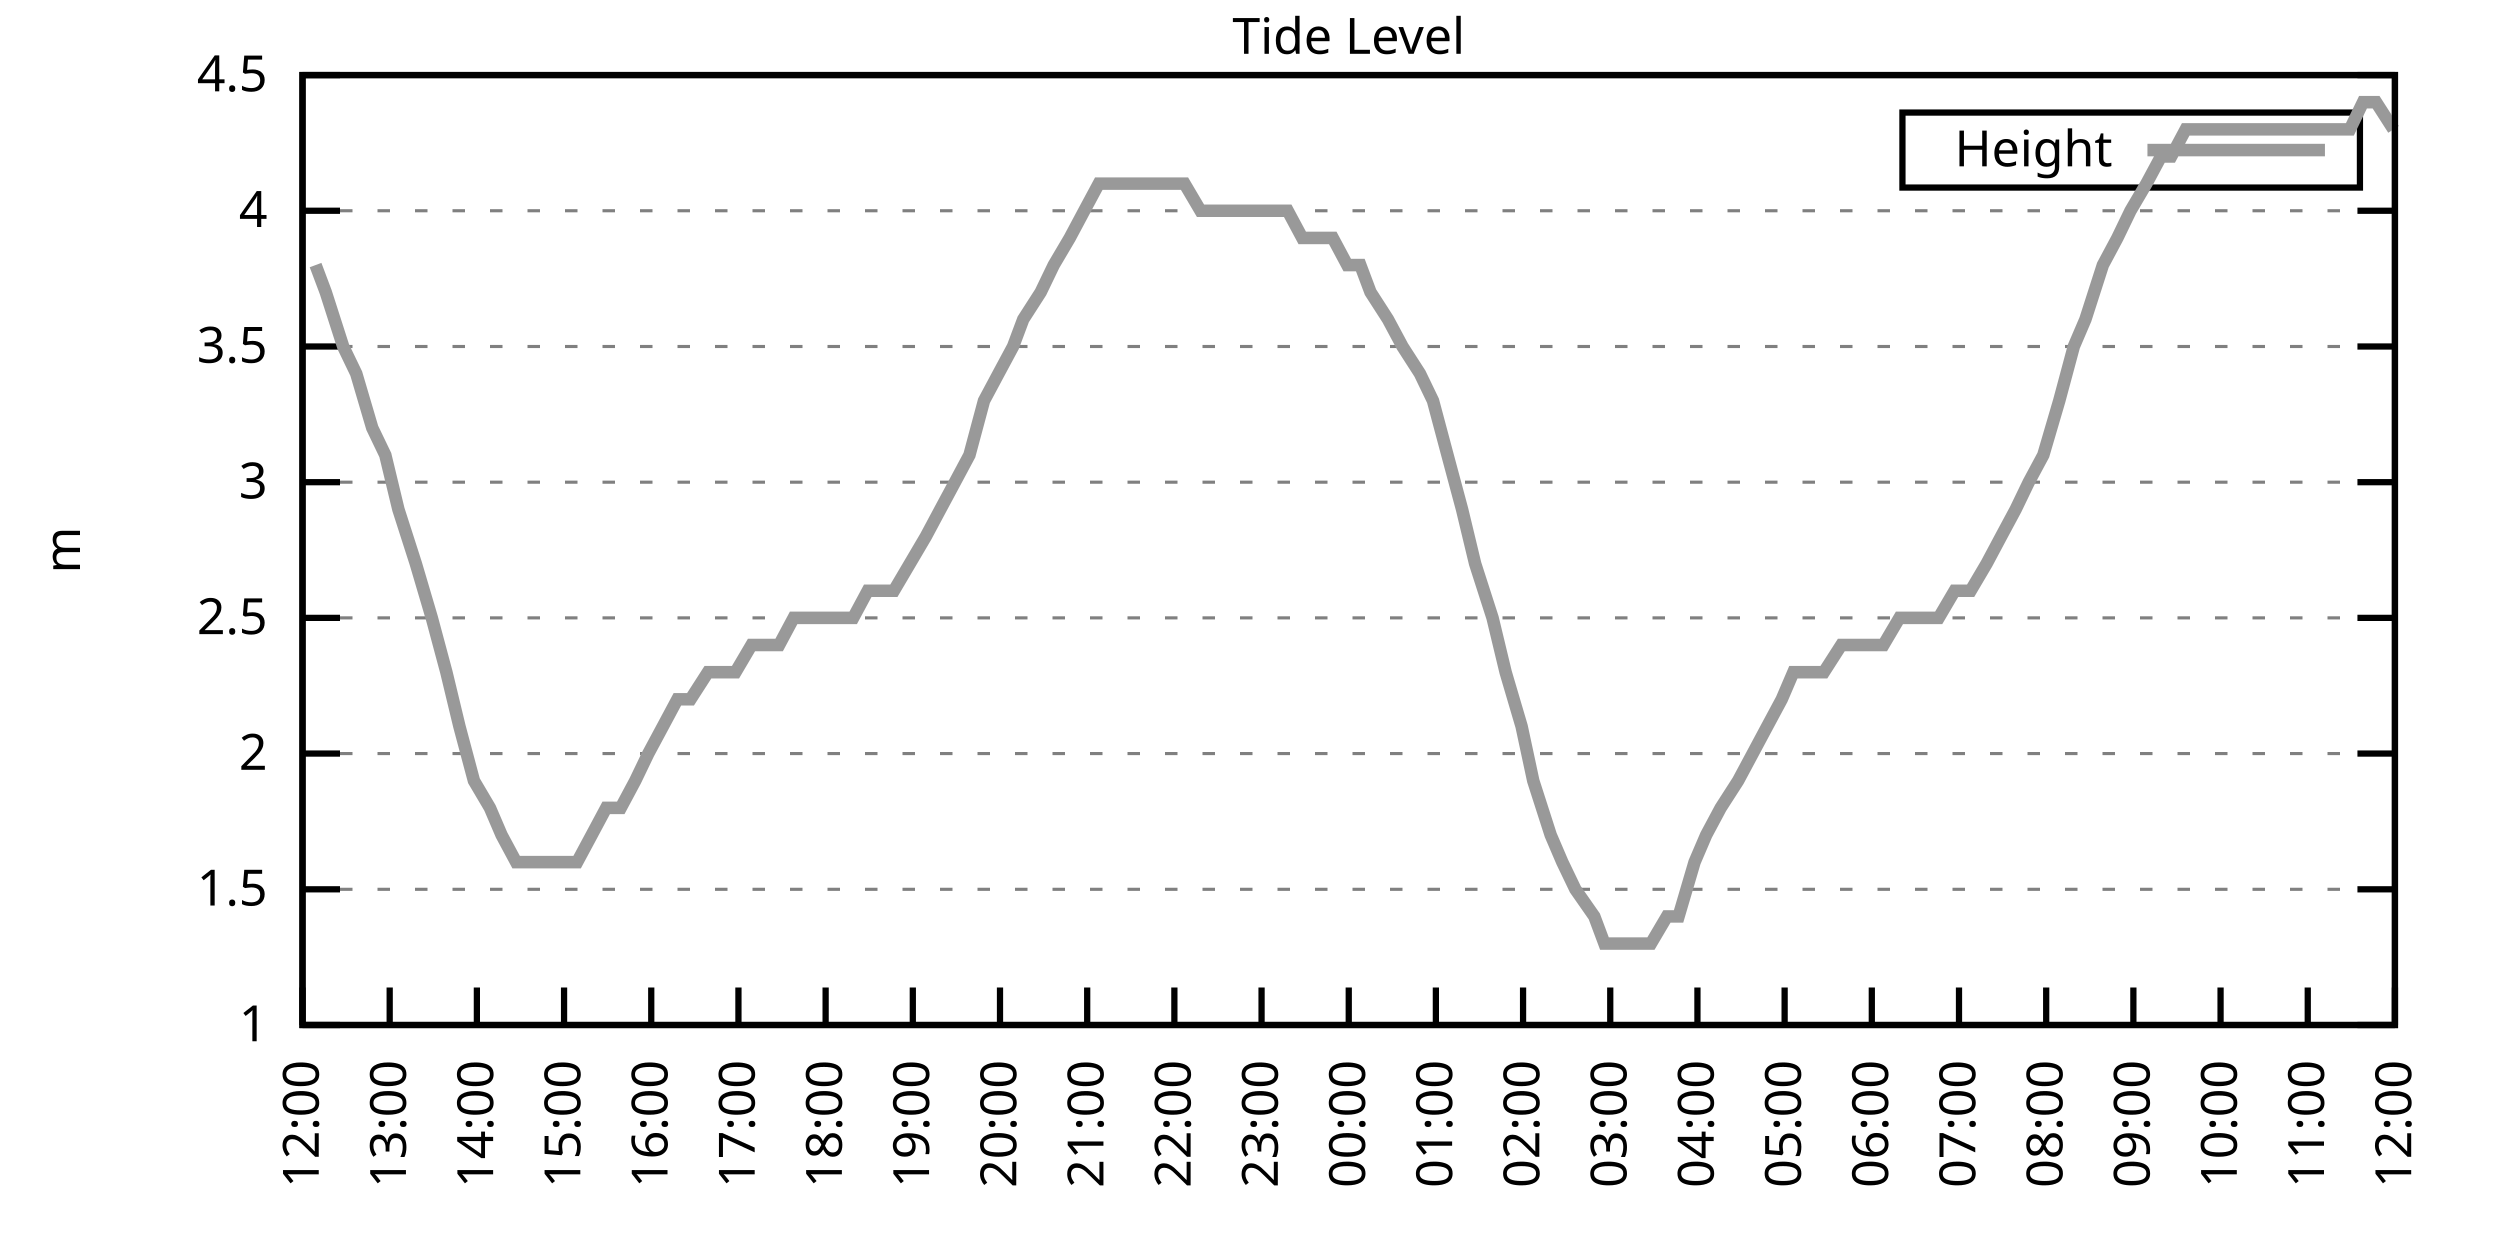
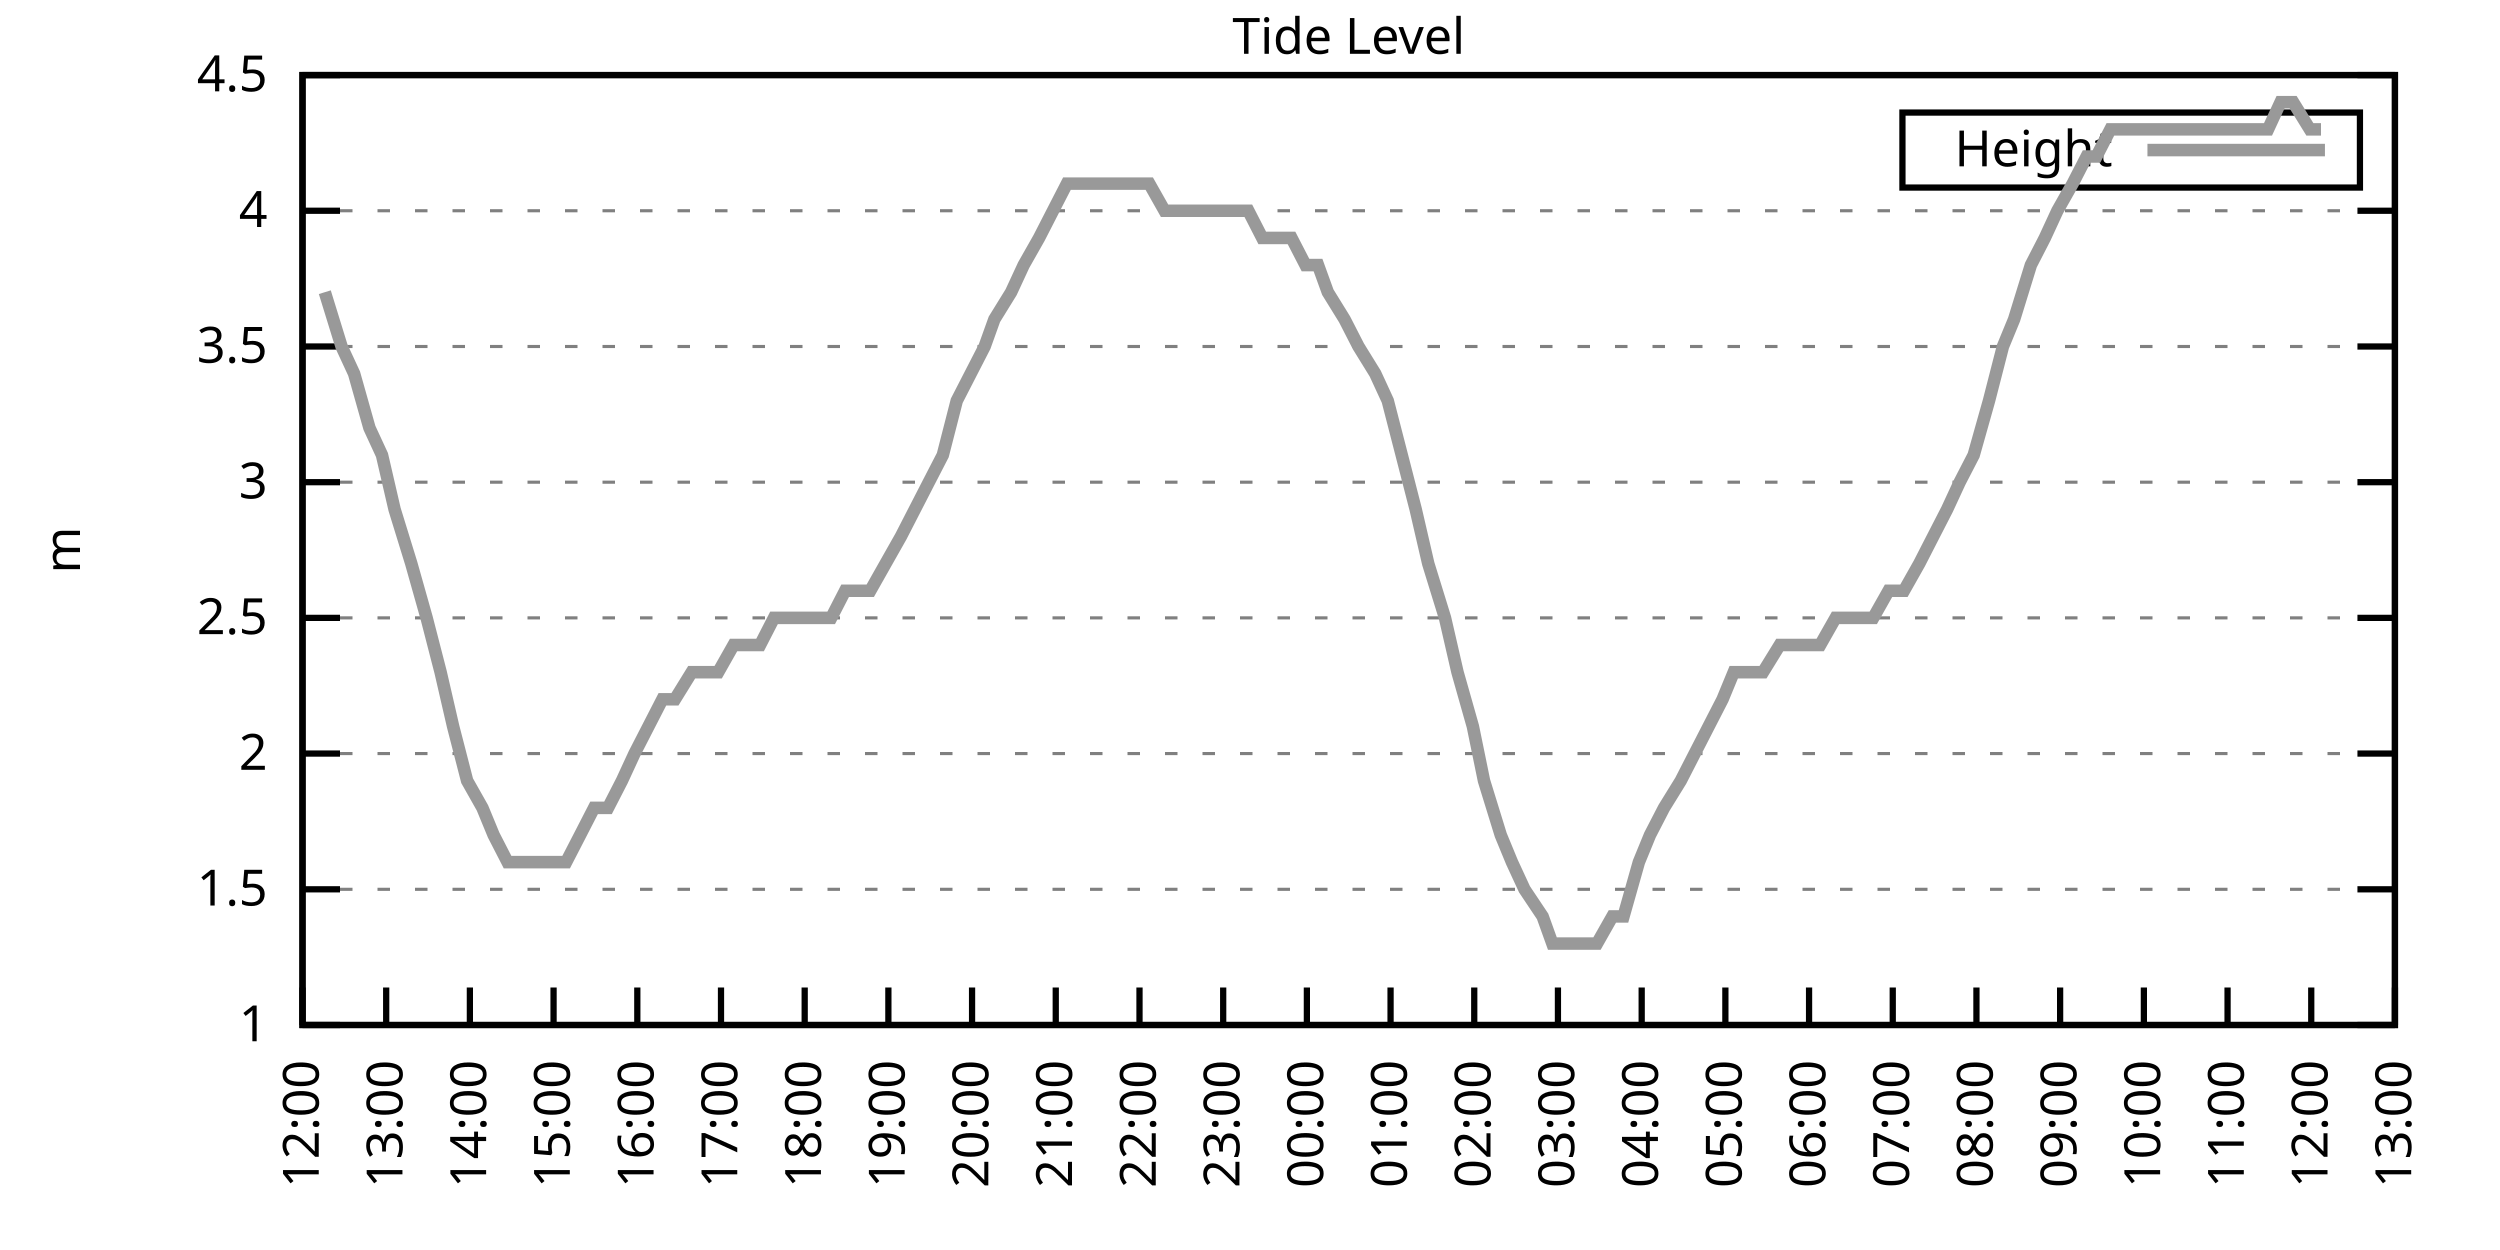
<svg xmlns="http://www.w3.org/2000/svg" xmlns:xlink="http://www.w3.org/1999/xlink" width="400" height="200" viewBox="0 0 400 200">
  <g id="gnuplot_canvas">
    <rect x="0" y="0" width="400" height="200" fill="none" />
    <defs>
      <circle id="gpDot" r="0.5" stroke-width="0.5" stroke="currentColor" />
      <path id="gpPt0" stroke-width="0.333" stroke="currentColor" d="M-1,0 h2 M0,-1 v2" />
      <path id="gpPt1" stroke-width="0.333" stroke="currentColor" d="M-1,-1 L1,1 M1,-1 L-1,1" />
      <path id="gpPt2" stroke-width="0.333" stroke="currentColor" d="M-1,0 L1,0 M0,-1 L0,1 M-1,-1 L1,1 M-1,1 L1,-1" />
      <rect id="gpPt3" stroke-width="0.333" stroke="currentColor" x="-1" y="-1" width="2" height="2" />
      <rect id="gpPt4" stroke-width="0.333" stroke="currentColor" fill="currentColor" x="-1" y="-1" width="2" height="2" />
      <circle id="gpPt5" stroke-width="0.333" stroke="currentColor" cx="0" cy="0" r="1" />
      <use xlink:href="#gpPt5" id="gpPt6" fill="currentColor" stroke="none" />
      <path id="gpPt7" stroke-width="0.333" stroke="currentColor" d="M0,-1.33 L-1.33,0.67 L1.33,0.67 z" />
      <use xlink:href="#gpPt7" id="gpPt8" fill="currentColor" stroke="none" />
      <use xlink:href="#gpPt7" id="gpPt9" stroke="currentColor" transform="rotate(180)" />
      <use xlink:href="#gpPt9" id="gpPt10" fill="currentColor" stroke="none" />
      <use xlink:href="#gpPt3" id="gpPt11" stroke="currentColor" transform="rotate(45)" />
      <use xlink:href="#gpPt11" id="gpPt12" fill="currentColor" stroke="none" />
      <path id="gpPt13" stroke-width="0.333" stroke="currentColor" d="M0,1.330 L1.265,0.411 L0.782,-1.067 L-0.782,-1.076 L-1.265,0.411 z" />
      <use xlink:href="#gpPt13" id="gpPt14" fill="currentColor" stroke="none" />
      <filter id="textbox" filterUnits="objectBoundingBox" x="0" y="0" height="1" width="1">
        <feFlood flood-color="white" flood-opacity="1" result="bgnd" />
        <feComposite in="SourceGraphic" in2="bgnd" operator="atop" />
      </filter>
      <filter id="greybox" filterUnits="objectBoundingBox" x="0" y="0" height="1" width="1">
        <feFlood flood-color="lightgrey" flood-opacity="1" result="grey" />
        <feComposite in="SourceGraphic" in2="grey" operator="atop" />
      </filter>
    </defs>
    <g fill="none" color="white" stroke="currentColor" stroke-width="1.00" stroke-linecap="butt" stroke-linejoin="miter">
</g>
    <g fill="none" color="black" stroke="currentColor" stroke-width="1.00" stroke-linecap="butt" stroke-linejoin="miter">
      <g stroke="none" shape-rendering="crispEdges">
        <polygon fill="rgb(255, 255, 255)" points="48.40,164.00 383.18,164.00 383.18,12.02 48.40,12.02 " />
      </g>
    </g>
    <g fill="none" color="black" stroke="currentColor" stroke-width="1.00" stroke-linecap="butt" stroke-linejoin="miter">
</g>
    <g fill="none" color="black" stroke="black" stroke-width="0.50" stroke-linecap="butt" stroke-linejoin="miter">
</g>
    <g fill="none" color="gray" stroke="currentColor" stroke-width="0.50" stroke-linecap="butt" stroke-linejoin="miter">
      <path stroke="gray" stroke-dasharray="2,4" class="gridline" d="M48.40,164.00 L383.19,164.00  " />
    </g>
    <g fill="none" color="gray" stroke="gray" stroke-width="1.00" stroke-linecap="butt" stroke-linejoin="miter">
</g>
    <g fill="none" color="black" stroke="currentColor" stroke-width="1.00" stroke-linecap="butt" stroke-linejoin="miter">
      <path stroke="black" d="M48.40,164.00 L54.40,164.00 M383.19,164.00 L377.19,164.00  " />
      <g transform="translate(42.80,166.60)" stroke="none" fill="black" font-family="Sans" font-size="8.00" text-anchor="end">
        <text>
          <tspan font-family="Sans"> 1</tspan>
        </text>
      </g>
    </g>
    <g fill="none" color="black" stroke="currentColor" stroke-width="1.00" stroke-linecap="butt" stroke-linejoin="miter">
</g>
    <g fill="none" color="black" stroke="black" stroke-width="0.50" stroke-linecap="butt" stroke-linejoin="miter">
</g>
    <g fill="none" color="gray" stroke="currentColor" stroke-width="0.50" stroke-linecap="butt" stroke-linejoin="miter">
      <path stroke="gray" stroke-dasharray="2,4" class="gridline" d="M48.40,142.29 L383.19,142.29  " />
    </g>
    <g fill="none" color="gray" stroke="gray" stroke-width="1.00" stroke-linecap="butt" stroke-linejoin="miter">
</g>
    <g fill="none" color="black" stroke="currentColor" stroke-width="1.00" stroke-linecap="butt" stroke-linejoin="miter">
      <path stroke="black" d="M48.40,142.29 L54.40,142.29 M383.19,142.29 L377.19,142.29  " />
      <g transform="translate(42.80,144.89)" stroke="none" fill="black" font-family="Sans" font-size="8.00" text-anchor="end">
        <text>
          <tspan font-family="Sans"> 1.5</tspan>
        </text>
      </g>
    </g>
    <g fill="none" color="black" stroke="currentColor" stroke-width="1.00" stroke-linecap="butt" stroke-linejoin="miter">
</g>
    <g fill="none" color="black" stroke="black" stroke-width="0.50" stroke-linecap="butt" stroke-linejoin="miter">
</g>
    <g fill="none" color="gray" stroke="currentColor" stroke-width="0.50" stroke-linecap="butt" stroke-linejoin="miter">
      <path stroke="gray" stroke-dasharray="2,4" class="gridline" d="M48.40,120.57 L383.19,120.57  " />
    </g>
    <g fill="none" color="gray" stroke="gray" stroke-width="1.00" stroke-linecap="butt" stroke-linejoin="miter">
</g>
    <g fill="none" color="black" stroke="currentColor" stroke-width="1.00" stroke-linecap="butt" stroke-linejoin="miter">
      <path stroke="black" d="M48.40,120.57 L54.40,120.57 M383.19,120.57 L377.19,120.57  " />
      <g transform="translate(42.80,123.17)" stroke="none" fill="black" font-family="Sans" font-size="8.00" text-anchor="end">
        <text>
          <tspan font-family="Sans"> 2</tspan>
        </text>
      </g>
    </g>
    <g fill="none" color="black" stroke="currentColor" stroke-width="1.00" stroke-linecap="butt" stroke-linejoin="miter">
</g>
    <g fill="none" color="black" stroke="black" stroke-width="0.50" stroke-linecap="butt" stroke-linejoin="miter">
</g>
    <g fill="none" color="gray" stroke="currentColor" stroke-width="0.50" stroke-linecap="butt" stroke-linejoin="miter">
      <path stroke="gray" stroke-dasharray="2,4" class="gridline" d="M48.40,98.86 L383.19,98.86  " />
    </g>
    <g fill="none" color="gray" stroke="gray" stroke-width="1.00" stroke-linecap="butt" stroke-linejoin="miter">
</g>
    <g fill="none" color="black" stroke="currentColor" stroke-width="1.00" stroke-linecap="butt" stroke-linejoin="miter">
      <path stroke="black" d="M48.40,98.86 L54.40,98.86 M383.19,98.86 L377.19,98.86  " />
      <g transform="translate(42.80,101.46)" stroke="none" fill="black" font-family="Sans" font-size="8.00" text-anchor="end">
        <text>
          <tspan font-family="Sans"> 2.5</tspan>
        </text>
      </g>
    </g>
    <g fill="none" color="black" stroke="currentColor" stroke-width="1.00" stroke-linecap="butt" stroke-linejoin="miter">
</g>
    <g fill="none" color="black" stroke="black" stroke-width="0.50" stroke-linecap="butt" stroke-linejoin="miter">
</g>
    <g fill="none" color="gray" stroke="currentColor" stroke-width="0.50" stroke-linecap="butt" stroke-linejoin="miter">
      <path stroke="gray" stroke-dasharray="2,4" class="gridline" d="M48.40,77.15 L383.19,77.15  " />
    </g>
    <g fill="none" color="gray" stroke="gray" stroke-width="1.00" stroke-linecap="butt" stroke-linejoin="miter">
</g>
    <g fill="none" color="black" stroke="currentColor" stroke-width="1.00" stroke-linecap="butt" stroke-linejoin="miter">
      <path stroke="black" d="M48.40,77.15 L54.40,77.15 M383.19,77.15 L377.19,77.15  " />
      <g transform="translate(42.80,79.75)" stroke="none" fill="black" font-family="Sans" font-size="8.00" text-anchor="end">
        <text>
          <tspan font-family="Sans"> 3</tspan>
        </text>
      </g>
    </g>
    <g fill="none" color="black" stroke="currentColor" stroke-width="1.00" stroke-linecap="butt" stroke-linejoin="miter">
</g>
    <g fill="none" color="black" stroke="black" stroke-width="0.50" stroke-linecap="butt" stroke-linejoin="miter">
</g>
    <g fill="none" color="gray" stroke="currentColor" stroke-width="0.50" stroke-linecap="butt" stroke-linejoin="miter">
      <path stroke="gray" stroke-dasharray="2,4" class="gridline" d="M48.40,55.44 L383.19,55.44  " />
    </g>
    <g fill="none" color="gray" stroke="gray" stroke-width="1.00" stroke-linecap="butt" stroke-linejoin="miter">
</g>
    <g fill="none" color="black" stroke="currentColor" stroke-width="1.00" stroke-linecap="butt" stroke-linejoin="miter">
      <path stroke="black" d="M48.40,55.44 L54.40,55.44 M383.19,55.44 L377.19,55.44  " />
      <g transform="translate(42.80,58.04)" stroke="none" fill="black" font-family="Sans" font-size="8.00" text-anchor="end">
        <text>
          <tspan font-family="Sans"> 3.5</tspan>
        </text>
      </g>
    </g>
    <g fill="none" color="black" stroke="currentColor" stroke-width="1.00" stroke-linecap="butt" stroke-linejoin="miter">
</g>
    <g fill="none" color="black" stroke="black" stroke-width="0.50" stroke-linecap="butt" stroke-linejoin="miter">
</g>
    <g fill="none" color="gray" stroke="currentColor" stroke-width="0.50" stroke-linecap="butt" stroke-linejoin="miter">
      <path stroke="gray" stroke-dasharray="2,4" class="gridline" d="M48.40,33.72 L383.19,33.72  " />
    </g>
    <g fill="none" color="gray" stroke="gray" stroke-width="1.00" stroke-linecap="butt" stroke-linejoin="miter">
</g>
    <g fill="none" color="black" stroke="currentColor" stroke-width="1.00" stroke-linecap="butt" stroke-linejoin="miter">
      <path stroke="black" d="M48.40,33.72 L54.40,33.72 M383.19,33.72 L377.19,33.72  " />
      <g transform="translate(42.80,36.32)" stroke="none" fill="black" font-family="Sans" font-size="8.00" text-anchor="end">
        <text>
          <tspan font-family="Sans"> 4</tspan>
        </text>
      </g>
    </g>
    <g fill="none" color="black" stroke="currentColor" stroke-width="1.00" stroke-linecap="butt" stroke-linejoin="miter">
</g>
    <g fill="none" color="black" stroke="black" stroke-width="0.50" stroke-linecap="butt" stroke-linejoin="miter">
</g>
    <g fill="none" color="gray" stroke="currentColor" stroke-width="0.50" stroke-linecap="butt" stroke-linejoin="miter">
      <path stroke="gray" stroke-dasharray="2,4" class="gridline" d="M48.40,12.01 L383.19,12.01  " />
    </g>
    <g fill="none" color="gray" stroke="gray" stroke-width="1.00" stroke-linecap="butt" stroke-linejoin="miter">
</g>
    <g fill="none" color="black" stroke="currentColor" stroke-width="1.00" stroke-linecap="butt" stroke-linejoin="miter">
      <path stroke="black" d="M48.40,12.01 L54.40,12.01 M383.19,12.01 L377.19,12.01  " />
      <g transform="translate(42.80,14.61)" stroke="none" fill="black" font-family="Sans" font-size="8.00" text-anchor="end">
        <text>
          <tspan font-family="Sans"> 4.5</tspan>
        </text>
      </g>
    </g>
    <g fill="none" color="black" stroke="currentColor" stroke-width="1.00" stroke-linecap="butt" stroke-linejoin="miter">
      <path stroke="black" d="M48.40,164.00 L48.40,158.00  " />
      <g transform="translate(51.00,169.60) rotate(270.00)" stroke="none" fill="black" font-family="Sans" font-size="8.00" text-anchor="end">
        <text>
          <tspan font-family="Sans">12:00</tspan>
        </text>
      </g>
    </g>
    <g fill="none" color="black" stroke="currentColor" stroke-width="1.00" stroke-linecap="butt" stroke-linejoin="miter">
-       <path stroke="black" d="M62.35,164.00 L62.35,158.00  " />
-       <g transform="translate(64.95,169.60) rotate(270.00)" stroke="none" fill="black" font-family="Sans" font-size="8.00" text-anchor="end">
+       <path stroke="black" d="M61.79,164.00 L61.79,158.00  " />
+       <g transform="translate(64.39,169.60) rotate(270.00)" stroke="none" fill="black" font-family="Sans" font-size="8.00" text-anchor="end">
        <text>
          <tspan font-family="Sans">13:00</tspan>
        </text>
      </g>
    </g>
    <g fill="none" color="black" stroke="currentColor" stroke-width="1.00" stroke-linecap="butt" stroke-linejoin="miter">
-       <path stroke="black" d="M76.30,164.00 L76.30,158.00  " />
-       <g transform="translate(78.90,169.60) rotate(270.00)" stroke="none" fill="black" font-family="Sans" font-size="8.00" text-anchor="end">
+       <path stroke="black" d="M75.18,164.00 L75.18,158.00  " />
+       <g transform="translate(77.78,169.60) rotate(270.00)" stroke="none" fill="black" font-family="Sans" font-size="8.00" text-anchor="end">
        <text>
          <tspan font-family="Sans">14:00</tspan>
        </text>
      </g>
    </g>
    <g fill="none" color="black" stroke="currentColor" stroke-width="1.00" stroke-linecap="butt" stroke-linejoin="miter">
-       <path stroke="black" d="M90.25,164.00 L90.25,158.00  " />
-       <g transform="translate(92.85,169.60) rotate(270.00)" stroke="none" fill="black" font-family="Sans" font-size="8.00" text-anchor="end">
+       <path stroke="black" d="M88.57,164.00 L88.57,158.00  " />
+       <g transform="translate(91.17,169.60) rotate(270.00)" stroke="none" fill="black" font-family="Sans" font-size="8.00" text-anchor="end">
        <text>
          <tspan font-family="Sans">15:00</tspan>
        </text>
      </g>
    </g>
    <g fill="none" color="black" stroke="currentColor" stroke-width="1.00" stroke-linecap="butt" stroke-linejoin="miter">
-       <path stroke="black" d="M104.20,164.00 L104.20,158.00  " />
-       <g transform="translate(106.80,169.60) rotate(270.00)" stroke="none" fill="black" font-family="Sans" font-size="8.00" text-anchor="end">
+       <path stroke="black" d="M101.97,164.00 L101.97,158.00  " />
+       <g transform="translate(104.57,169.60) rotate(270.00)" stroke="none" fill="black" font-family="Sans" font-size="8.00" text-anchor="end">
        <text>
          <tspan font-family="Sans">16:00</tspan>
        </text>
      </g>
    </g>
    <g fill="none" color="black" stroke="currentColor" stroke-width="1.00" stroke-linecap="butt" stroke-linejoin="miter">
-       <path stroke="black" d="M118.15,164.00 L118.15,158.00  " />
-       <g transform="translate(120.75,169.60) rotate(270.00)" stroke="none" fill="black" font-family="Sans" font-size="8.00" text-anchor="end">
+       <path stroke="black" d="M115.36,164.00 L115.36,158.00  " />
+       <g transform="translate(117.96,169.60) rotate(270.00)" stroke="none" fill="black" font-family="Sans" font-size="8.00" text-anchor="end">
        <text>
          <tspan font-family="Sans">17:00</tspan>
        </text>
      </g>
    </g>
    <g fill="none" color="black" stroke="currentColor" stroke-width="1.00" stroke-linecap="butt" stroke-linejoin="miter">
-       <path stroke="black" d="M132.10,164.00 L132.10,158.00  " />
-       <g transform="translate(134.70,169.60) rotate(270.00)" stroke="none" fill="black" font-family="Sans" font-size="8.00" text-anchor="end">
+       <path stroke="black" d="M128.75,164.00 L128.75,158.00  " />
+       <g transform="translate(131.35,169.60) rotate(270.00)" stroke="none" fill="black" font-family="Sans" font-size="8.00" text-anchor="end">
        <text>
          <tspan font-family="Sans">18:00</tspan>
        </text>
      </g>
    </g>
    <g fill="none" color="black" stroke="currentColor" stroke-width="1.00" stroke-linecap="butt" stroke-linejoin="miter">
-       <path stroke="black" d="M146.05,164.00 L146.05,158.00  " />
-       <g transform="translate(148.65,169.60) rotate(270.00)" stroke="none" fill="black" font-family="Sans" font-size="8.00" text-anchor="end">
+       <path stroke="black" d="M142.14,164.00 L142.14,158.00  " />
+       <g transform="translate(144.74,169.60) rotate(270.00)" stroke="none" fill="black" font-family="Sans" font-size="8.00" text-anchor="end">
        <text>
          <tspan font-family="Sans">19:00</tspan>
        </text>
      </g>
    </g>
    <g fill="none" color="black" stroke="currentColor" stroke-width="1.00" stroke-linecap="butt" stroke-linejoin="miter">
-       <path stroke="black" d="M160.00,164.00 L160.00,158.00  " />
-       <g transform="translate(162.60,169.60) rotate(270.00)" stroke="none" fill="black" font-family="Sans" font-size="8.00" text-anchor="end">
+       <path stroke="black" d="M155.53,164.00 L155.53,158.00  " />
+       <g transform="translate(158.13,169.60) rotate(270.00)" stroke="none" fill="black" font-family="Sans" font-size="8.00" text-anchor="end">
        <text>
          <tspan font-family="Sans">20:00</tspan>
        </text>
      </g>
    </g>
    <g fill="none" color="black" stroke="currentColor" stroke-width="1.00" stroke-linecap="butt" stroke-linejoin="miter">
-       <path stroke="black" d="M173.95,164.00 L173.95,158.00  " />
-       <g transform="translate(176.55,169.60) rotate(270.00)" stroke="none" fill="black" font-family="Sans" font-size="8.00" text-anchor="end">
+       <path stroke="black" d="M168.92,164.00 L168.92,158.00  " />
+       <g transform="translate(171.52,169.60) rotate(270.00)" stroke="none" fill="black" font-family="Sans" font-size="8.00" text-anchor="end">
        <text>
          <tspan font-family="Sans">21:00</tspan>
        </text>
      </g>
    </g>
    <g fill="none" color="black" stroke="currentColor" stroke-width="1.00" stroke-linecap="butt" stroke-linejoin="miter">
-       <path stroke="black" d="M187.90,164.00 L187.90,158.00  " />
-       <g transform="translate(190.50,169.60) rotate(270.00)" stroke="none" fill="black" font-family="Sans" font-size="8.00" text-anchor="end">
+       <path stroke="black" d="M182.32,164.00 L182.32,158.00  " />
+       <g transform="translate(184.92,169.60) rotate(270.00)" stroke="none" fill="black" font-family="Sans" font-size="8.00" text-anchor="end">
        <text>
          <tspan font-family="Sans">22:00</tspan>
        </text>
      </g>
    </g>
    <g fill="none" color="black" stroke="currentColor" stroke-width="1.00" stroke-linecap="butt" stroke-linejoin="miter">
-       <path stroke="black" d="M201.85,164.00 L201.85,158.00  " />
-       <g transform="translate(204.45,169.60) rotate(270.00)" stroke="none" fill="black" font-family="Sans" font-size="8.00" text-anchor="end">
+       <path stroke="black" d="M195.71,164.00 L195.71,158.00  " />
+       <g transform="translate(198.31,169.60) rotate(270.00)" stroke="none" fill="black" font-family="Sans" font-size="8.00" text-anchor="end">
        <text>
          <tspan font-family="Sans">23:00</tspan>
        </text>
      </g>
    </g>
    <g fill="none" color="black" stroke="currentColor" stroke-width="1.00" stroke-linecap="butt" stroke-linejoin="miter">
-       <path stroke="black" d="M215.80,164.00 L215.80,158.00  " />
-       <g transform="translate(218.40,169.60) rotate(270.00)" stroke="none" fill="black" font-family="Sans" font-size="8.00" text-anchor="end">
+       <path stroke="black" d="M209.10,164.00 L209.10,158.00  " />
+       <g transform="translate(211.70,169.60) rotate(270.00)" stroke="none" fill="black" font-family="Sans" font-size="8.00" text-anchor="end">
        <text>
          <tspan font-family="Sans">00:00</tspan>
        </text>
      </g>
    </g>
    <g fill="none" color="black" stroke="currentColor" stroke-width="1.00" stroke-linecap="butt" stroke-linejoin="miter">
-       <path stroke="black" d="M229.74,164.00 L229.74,158.00  " />
-       <g transform="translate(232.34,169.60) rotate(270.00)" stroke="none" fill="black" font-family="Sans" font-size="8.00" text-anchor="end">
+       <path stroke="black" d="M222.49,164.00 L222.49,158.00  " />
+       <g transform="translate(225.09,169.60) rotate(270.00)" stroke="none" fill="black" font-family="Sans" font-size="8.00" text-anchor="end">
        <text>
          <tspan font-family="Sans">01:00</tspan>
        </text>
      </g>
    </g>
    <g fill="none" color="black" stroke="currentColor" stroke-width="1.00" stroke-linecap="butt" stroke-linejoin="miter">
-       <path stroke="black" d="M243.69,164.00 L243.69,158.00  " />
-       <g transform="translate(246.29,169.60) rotate(270.00)" stroke="none" fill="black" font-family="Sans" font-size="8.00" text-anchor="end">
+       <path stroke="black" d="M235.88,164.00 L235.88,158.00  " />
+       <g transform="translate(238.48,169.60) rotate(270.00)" stroke="none" fill="black" font-family="Sans" font-size="8.00" text-anchor="end">
        <text>
          <tspan font-family="Sans">02:00</tspan>
        </text>
      </g>
    </g>
    <g fill="none" color="black" stroke="currentColor" stroke-width="1.00" stroke-linecap="butt" stroke-linejoin="miter">
-       <path stroke="black" d="M257.64,164.00 L257.64,158.00  " />
-       <g transform="translate(260.24,169.60) rotate(270.00)" stroke="none" fill="black" font-family="Sans" font-size="8.00" text-anchor="end">
+       <path stroke="black" d="M249.27,164.00 L249.27,158.00  " />
+       <g transform="translate(251.87,169.60) rotate(270.00)" stroke="none" fill="black" font-family="Sans" font-size="8.00" text-anchor="end">
        <text>
          <tspan font-family="Sans">03:00</tspan>
        </text>
      </g>
    </g>
    <g fill="none" color="black" stroke="currentColor" stroke-width="1.00" stroke-linecap="butt" stroke-linejoin="miter">
-       <path stroke="black" d="M271.59,164.00 L271.59,158.00  " />
-       <g transform="translate(274.19,169.60) rotate(270.00)" stroke="none" fill="black" font-family="Sans" font-size="8.00" text-anchor="end">
+       <path stroke="black" d="M262.67,164.00 L262.67,158.00  " />
+       <g transform="translate(265.27,169.60) rotate(270.00)" stroke="none" fill="black" font-family="Sans" font-size="8.00" text-anchor="end">
        <text>
          <tspan font-family="Sans">04:00</tspan>
        </text>
      </g>
    </g>
    <g fill="none" color="black" stroke="currentColor" stroke-width="1.00" stroke-linecap="butt" stroke-linejoin="miter">
-       <path stroke="black" d="M285.54,164.00 L285.54,158.00  " />
-       <g transform="translate(288.14,169.60) rotate(270.00)" stroke="none" fill="black" font-family="Sans" font-size="8.00" text-anchor="end">
+       <path stroke="black" d="M276.06,164.00 L276.06,158.00  " />
+       <g transform="translate(278.66,169.60) rotate(270.00)" stroke="none" fill="black" font-family="Sans" font-size="8.00" text-anchor="end">
        <text>
          <tspan font-family="Sans">05:00</tspan>
        </text>
      </g>
    </g>
    <g fill="none" color="black" stroke="currentColor" stroke-width="1.00" stroke-linecap="butt" stroke-linejoin="miter">
-       <path stroke="black" d="M299.49,164.00 L299.49,158.00  " />
-       <g transform="translate(302.09,169.60) rotate(270.00)" stroke="none" fill="black" font-family="Sans" font-size="8.00" text-anchor="end">
+       <path stroke="black" d="M289.45,164.00 L289.45,158.00  " />
+       <g transform="translate(292.05,169.60) rotate(270.00)" stroke="none" fill="black" font-family="Sans" font-size="8.00" text-anchor="end">
        <text>
          <tspan font-family="Sans">06:00</tspan>
        </text>
      </g>
    </g>
    <g fill="none" color="black" stroke="currentColor" stroke-width="1.00" stroke-linecap="butt" stroke-linejoin="miter">
-       <path stroke="black" d="M313.44,164.00 L313.44,158.00  " />
-       <g transform="translate(316.04,169.60) rotate(270.00)" stroke="none" fill="black" font-family="Sans" font-size="8.00" text-anchor="end">
+       <path stroke="black" d="M302.84,164.00 L302.84,158.00  " />
+       <g transform="translate(305.44,169.60) rotate(270.00)" stroke="none" fill="black" font-family="Sans" font-size="8.00" text-anchor="end">
        <text>
          <tspan font-family="Sans">07:00</tspan>
        </text>
      </g>
    </g>
    <g fill="none" color="black" stroke="currentColor" stroke-width="1.00" stroke-linecap="butt" stroke-linejoin="miter">
-       <path stroke="black" d="M327.39,164.00 L327.39,158.00  " />
-       <g transform="translate(329.99,169.60) rotate(270.00)" stroke="none" fill="black" font-family="Sans" font-size="8.00" text-anchor="end">
+       <path stroke="black" d="M316.23,164.00 L316.23,158.00  " />
+       <g transform="translate(318.83,169.60) rotate(270.00)" stroke="none" fill="black" font-family="Sans" font-size="8.00" text-anchor="end">
        <text>
          <tspan font-family="Sans">08:00</tspan>
        </text>
      </g>
    </g>
    <g fill="none" color="black" stroke="currentColor" stroke-width="1.00" stroke-linecap="butt" stroke-linejoin="miter">
-       <path stroke="black" d="M341.34,164.00 L341.34,158.00  " />
-       <g transform="translate(343.94,169.60) rotate(270.00)" stroke="none" fill="black" font-family="Sans" font-size="8.00" text-anchor="end">
+       <path stroke="black" d="M329.62,164.00 L329.62,158.00  " />
+       <g transform="translate(332.22,169.60) rotate(270.00)" stroke="none" fill="black" font-family="Sans" font-size="8.00" text-anchor="end">
        <text>
          <tspan font-family="Sans">09:00</tspan>
        </text>
      </g>
    </g>
    <g fill="none" color="black" stroke="currentColor" stroke-width="1.00" stroke-linecap="butt" stroke-linejoin="miter">
-       <path stroke="black" d="M355.29,164.00 L355.29,158.00  " />
-       <g transform="translate(357.89,169.60) rotate(270.00)" stroke="none" fill="black" font-family="Sans" font-size="8.00" text-anchor="end">
+       <path stroke="black" d="M343.02,164.00 L343.02,158.00  " />
+       <g transform="translate(345.62,169.60) rotate(270.00)" stroke="none" fill="black" font-family="Sans" font-size="8.00" text-anchor="end">
        <text>
          <tspan font-family="Sans">10:00</tspan>
        </text>
      </g>
    </g>
    <g fill="none" color="black" stroke="currentColor" stroke-width="1.00" stroke-linecap="butt" stroke-linejoin="miter">
-       <path stroke="black" d="M369.24,164.00 L369.24,158.00  " />
-       <g transform="translate(371.84,169.60) rotate(270.00)" stroke="none" fill="black" font-family="Sans" font-size="8.00" text-anchor="end">
+       <path stroke="black" d="M356.41,164.00 L356.41,158.00  " />
+       <g transform="translate(359.01,169.60) rotate(270.00)" stroke="none" fill="black" font-family="Sans" font-size="8.00" text-anchor="end">
        <text>
          <tspan font-family="Sans">11:00</tspan>
+         </text>
+       </g>
+     </g>
+     <g fill="none" color="black" stroke="currentColor" stroke-width="1.00" stroke-linecap="butt" stroke-linejoin="miter">
+       <path stroke="black" d="M369.80,164.00 L369.80,158.00  " />
+       <g transform="translate(372.40,169.60) rotate(270.00)" stroke="none" fill="black" font-family="Sans" font-size="8.00" text-anchor="end">
+         <text>
+           <tspan font-family="Sans">12:00</tspan>
        </text>
      </g>
    </g>
    <g fill="none" color="black" stroke="currentColor" stroke-width="1.00" stroke-linecap="butt" stroke-linejoin="miter">
      <path stroke="black" d="M383.19,164.00 L383.19,158.00  " />
      <g transform="translate(385.79,169.60) rotate(270.00)" stroke="none" fill="black" font-family="Sans" font-size="8.00" text-anchor="end">
        <text>
-           <tspan font-family="Sans">12:00</tspan>
+           <tspan font-family="Sans">13:00</tspan>
        </text>
      </g>
    </g>
    <g fill="none" color="black" stroke="currentColor" stroke-width="1.00" stroke-linecap="butt" stroke-linejoin="miter">
</g>
    <g fill="none" color="black" stroke="currentColor" stroke-width="1.00" stroke-linecap="butt" stroke-linejoin="miter">
      <path stroke="black" d="M48.40,12.01 L48.40,164.00 L383.19,164.00 L383.19,12.01 L48.40,12.01 Z  " />
    </g>
    <g fill="none" color="black" stroke="currentColor" stroke-width="1.00" stroke-linecap="butt" stroke-linejoin="miter">
</g>
    <g fill="none" color="black" stroke="currentColor" stroke-width="1.00" stroke-linecap="butt" stroke-linejoin="miter">
      <path stroke="black" d="M304.39,30.01 L304.39,18.01 L377.59,18.01 L377.59,30.01 L304.39,30.01 Z  " />
    </g>
    <g id="Tide_level_plot_1">
      <g fill="none" color="white" stroke="black" stroke-width="2.00" stroke-linecap="butt" stroke-linejoin="miter">
</g>
      <g fill="none" color="black" stroke="currentColor" stroke-width="2.00" stroke-linecap="butt" stroke-linejoin="miter">
        <g transform="translate(337.99,26.61)" stroke="none" fill="black" font-family="Sans" font-size="8.00" text-anchor="end">
          <text>
            <tspan font-family="Sans">Height</tspan>
          </text>
        </g>
      </g>
      <g fill="none" color="black" stroke="currentColor" stroke-width="2.00" stroke-linecap="butt" stroke-linejoin="miter">
-         <path stroke="rgb(153, 153, 153)" d="M343.59,24.01 L371.99,24.01 M50.49,42.41 L52.12,46.75 L54.91,55.44 L57.00,59.78 L59.56,68.46 L61.65,72.81   L63.74,81.49 L66.53,90.18 L69.09,98.86 L71.42,107.55 L73.51,116.23 L75.83,124.92 L78.39,129.26 L80.25,133.60   L82.58,137.94 L84.90,137.94 L87.69,137.94 L90.02,137.94 L92.34,137.94 L94.67,133.60 L96.99,129.26 L99.32,129.26   L101.64,124.92 L103.73,120.57 L106.06,116.23 L108.38,111.89 L110.48,111.89 L113.27,107.55 L115.36,107.55 L117.68,107.55   L120.24,103.20 L122.57,103.20 L124.66,103.20 L126.98,98.86 L129.54,98.86 L131.63,98.86 L134.19,98.86 L136.51,98.86   L138.84,94.52 L140.93,94.52 L143.02,94.52 L145.58,90.18 L148.14,85.83 L150.46,81.49 L152.79,77.15 L155.11,72.81   L157.44,64.12 L159.76,59.78 L162.09,55.44 L163.72,51.09 L166.51,46.75 L168.60,42.41 L171.16,38.07 L173.48,33.72   L175.81,29.38 L177.90,29.38 L180.22,29.38 L182.78,29.38 L185.11,29.38 L186.73,29.38 L189.52,29.38 L192.08,33.72   L194.64,33.72 L196.96,33.72 L199.29,33.72 L201.38,33.72 L203.47,33.72 L206.03,33.72 L208.36,38.07 L210.68,38.07   L213.24,38.07 L215.56,42.41 L217.65,42.41 L219.28,46.75 L222.07,51.09 L224.40,55.44 L227.19,59.78 L229.28,64.12   L231.60,72.81 L233.93,81.49 L236.02,90.18 L238.81,98.86 L240.90,107.55 L243.46,116.23 L245.32,124.92 L248.11,133.60   L249.97,137.94 L252.06,142.29 L255.09,146.63 L256.71,150.97 L259.04,150.97 L261.36,150.97 L264.15,150.97 L266.71,146.63   L268.57,146.63 L271.13,137.94 L272.99,133.60 L275.31,129.26 L278.10,124.92 L280.43,120.57 L282.75,116.23 L285.08,111.89   L286.94,107.55 L289.73,107.55 L291.82,107.55 L294.61,103.20 L296.70,103.20 L299.03,103.20 L301.35,103.20 L303.91,98.86   L306.23,98.86 L308.56,98.86 L310.19,98.86 L312.74,94.52 L315.30,94.52 L317.86,90.18 L320.18,85.83 L322.51,81.49   L324.60,77.15 L326.93,72.81 L329.48,64.12 L331.81,55.44 L333.67,51.09 L336.46,42.41 L338.78,38.07 L340.88,33.72   L343.43,29.38 L345.76,25.04 L347.39,25.04 L349.71,20.70 L352.73,20.70 L354.83,20.70 L357.38,20.70 L359.24,20.70   L362.03,20.70 L364.36,20.70 L366.68,20.70 L369.01,20.70 L370.87,20.70 L373.66,20.70 L375.98,20.70 L378.08,16.35   L380.17,16.35 L382.96,20.70  " />
+         <path stroke="rgb(153, 153, 153)" d="M343.59,24.01 L371.99,24.01 M51.97,46.75 L54.65,55.44 L56.66,59.78 L59.11,68.46 L61.12,72.81 L63.13,81.49   L65.81,90.18 L68.26,98.86 L70.50,107.55 L72.50,116.23 L74.74,124.92 L77.19,129.26 L78.98,133.60 L81.21,137.94   L83.44,137.94 L86.12,137.94 L88.35,137.94 L90.58,137.94 L92.82,133.60 L95.05,129.26 L97.28,129.26 L99.51,124.92   L101.52,120.57 L103.75,116.23 L105.98,111.89 L107.99,111.89 L110.67,107.55 L112.68,107.55 L114.91,107.55 L117.37,103.20   L119.60,103.20 L121.61,103.20 L123.84,98.86 L126.29,98.86 L128.30,98.86 L130.76,98.86 L132.99,98.86 L135.22,94.52   L137.23,94.52 L139.24,94.52 L141.69,90.18 L144.15,85.83 L146.38,81.49 L148.61,77.15 L150.85,72.81 L153.08,64.12   L155.31,59.78 L157.54,55.44 L159.10,51.09 L161.78,46.75 L163.79,42.41 L166.25,38.07 L168.48,33.72 L170.71,29.38   L172.72,29.38 L174.95,29.38 L177.41,29.38 L179.64,29.38 L181.20,29.38 L183.88,29.38 L186.33,33.72 L188.79,33.72   L191.02,33.72 L193.25,33.72 L195.26,33.72 L197.27,33.72 L199.73,33.72 L201.96,38.07 L204.19,38.07 L206.64,38.07   L208.88,42.41 L210.88,42.41 L212.45,46.75 L215.13,51.09 L217.36,55.44 L220.04,59.78 L222.04,64.12 L224.28,72.81   L226.51,81.49 L228.52,90.18 L231.20,98.86 L233.20,107.55 L235.66,116.23 L237.44,124.92 L240.12,133.60 L241.91,137.94   L243.92,142.29 L246.82,146.63 L248.38,150.97 L250.61,150.97 L252.85,150.97 L255.52,150.97 L257.98,146.63 L259.76,146.63   L262.22,137.94 L264.00,133.60 L266.24,129.26 L268.92,124.92 L271.15,120.57 L273.38,116.23 L275.61,111.89 L277.40,107.55   L280.07,107.55 L282.08,107.55 L284.76,103.20 L286.77,103.20 L289.00,103.20 L291.23,103.20 L293.69,98.86 L295.92,98.86   L298.15,98.86 L299.72,98.86 L302.17,94.52 L304.63,94.52 L307.08,90.18 L309.31,85.83 L311.54,81.49 L313.55,77.15   L315.79,72.81 L318.24,64.12 L320.47,55.44 L322.26,51.09 L324.94,42.41 L327.17,38.07 L329.18,33.72 L331.63,29.38   L333.86,25.04 L335.43,25.04 L337.66,20.70 L340.56,20.70 L342.57,20.70 L345.02,20.70 L346.81,20.70 L349.49,20.70   L351.72,20.70 L353.95,20.70 L356.18,20.70 L357.97,20.70 L360.65,20.70 L362.88,20.70 L364.89,16.35 L366.90,16.35   L369.58,20.70 L371.36,20.70  " />
      </g>
    </g>
    <g fill="none" color="black" stroke="currentColor" stroke-width="2.00" stroke-linecap="butt" stroke-linejoin="miter">
</g>
    <g fill="none" color="black" stroke="black" stroke-width="1.00" stroke-linecap="butt" stroke-linejoin="miter">
</g>
    <g fill="none" color="black" stroke="currentColor" stroke-width="1.00" stroke-linecap="butt" stroke-linejoin="miter">
      <path stroke="black" d="M48.40,12.01 L48.40,164.00 L383.19,164.00 L383.19,12.01 L48.40,12.01 Z  " />
      <g transform="translate(12.80,88.01) rotate(270.00)" stroke="none" fill="black" font-family="Sans" font-size="8.00" text-anchor="middle">
        <text>
          <tspan font-family="Sans">m</tspan>
        </text>
      </g>
    </g>
    <g fill="none" color="black" stroke="currentColor" stroke-width="1.00" stroke-linecap="butt" stroke-linejoin="miter">
</g>
    <g fill="none" color="black" stroke="currentColor" stroke-width="1.00" stroke-linecap="butt" stroke-linejoin="miter">
      <g transform="translate(215.79,8.61)" stroke="none" fill="black" font-family="Sans" font-size="8.00" text-anchor="middle">
        <text>
          <tspan font-family="Sans">Tide Level</tspan>
        </text>
      </g>
    </g>
    <g fill="none" color="black" stroke="currentColor" stroke-width="1.00" stroke-linecap="butt" stroke-linejoin="miter">
</g>
  </g>
</svg>
